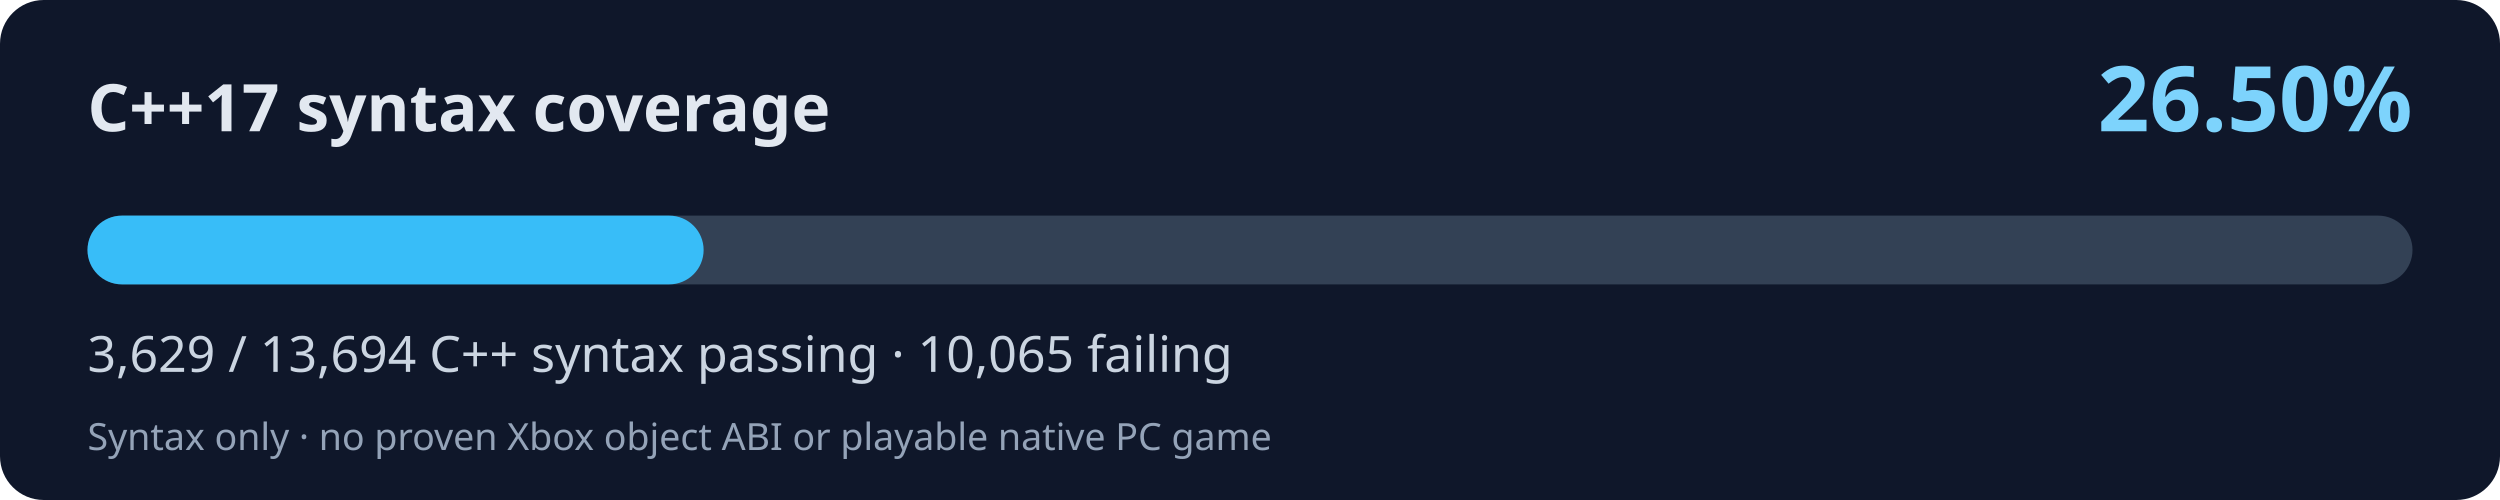
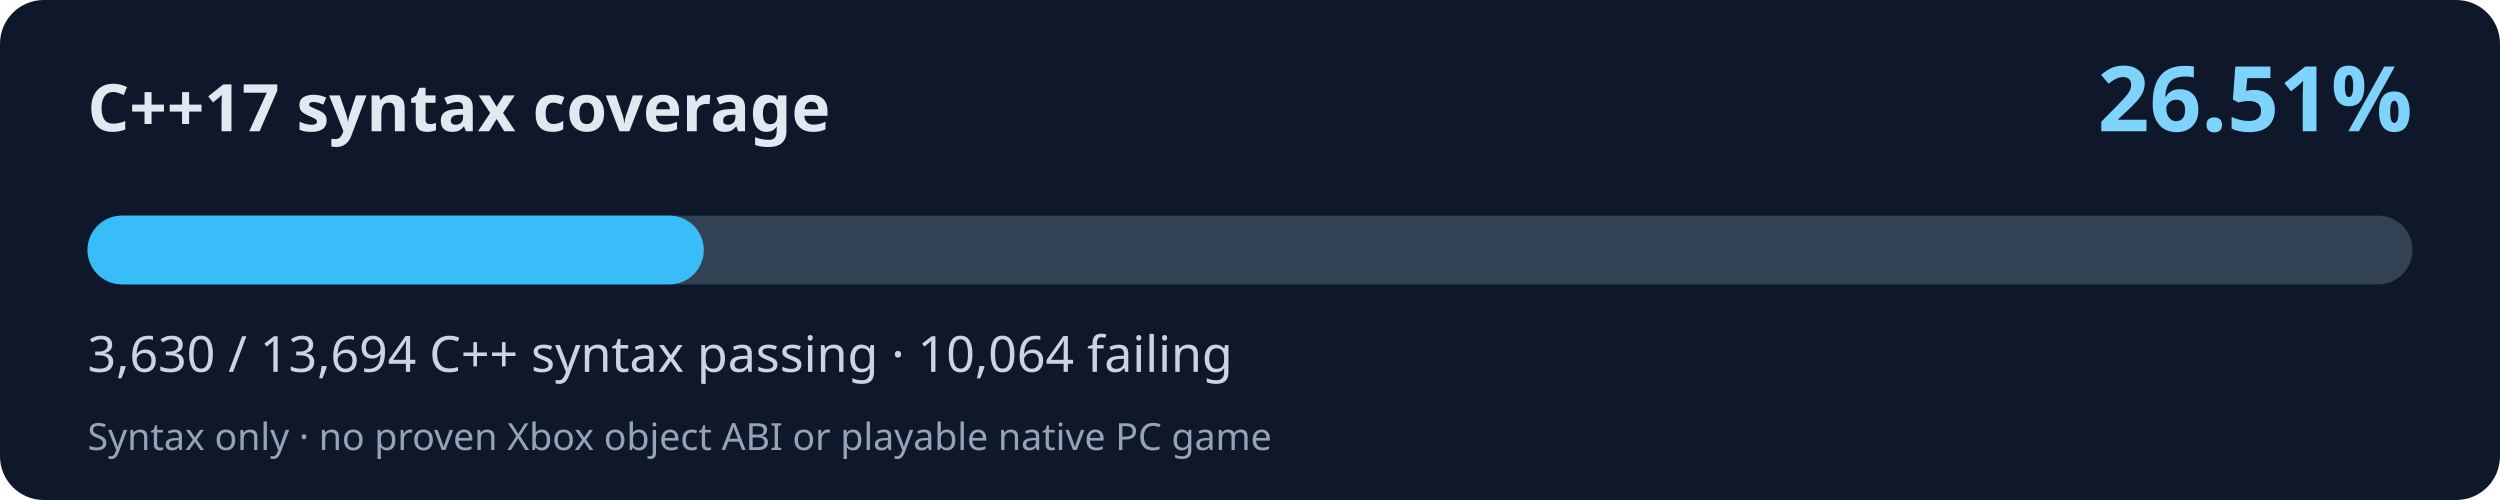
<svg xmlns="http://www.w3.org/2000/svg" width="800" height="160" viewBox="0 0 800 160" role="img" aria-labelledby="title desc">
  <rect width="800" height="160" rx="14" fill="#0f172a" />
  <text x="28" y="42" fill="#e2e8f0" font-family="system-ui,Segoe UI,sans-serif" font-size="21" font-weight="700">C++17 syntax coverage</text>
-   <text x="772" y="42" fill="#7dd3fc" font-family="system-ui,Segoe UI,sans-serif" font-weight="700" font-size="29" text-anchor="end">26.50%</text>
+   <text x="772" y="42" fill="#7dd3fc" font-family="system-ui,Segoe UI,sans-serif" font-weight="700" font-size="29" text-anchor="end">26.51%</text>
  <rect x="28" y="69" width="744" height="22" rx="11" fill="#334155" />
-   <rect x="28" y="69" width="197.16" height="22" rx="11" fill="#38bdf8" />
-   <text x="28" y="119" fill="#cbd5e1" font-family="system-ui,Segoe UI,sans-serif" font-size="16">3,629 / 13,694 C++ syntax passing · 10,065 failing</text>
+   <rect x="28" y="69" width="197.22" height="22" rx="11" fill="#38bdf8" />
+   <text x="28" y="119" fill="#cbd5e1" font-family="system-ui,Segoe UI,sans-serif" font-size="16">3,630 / 13,694 C++ syntax passing · 10,064 failing</text>
  <text x="28" y="144" fill="#94a3b8" font-family="system-ui,Segoe UI,sans-serif" font-size="12">Syntax only · no proven Xbox object ABI or playable native PC game</text>
</svg>
